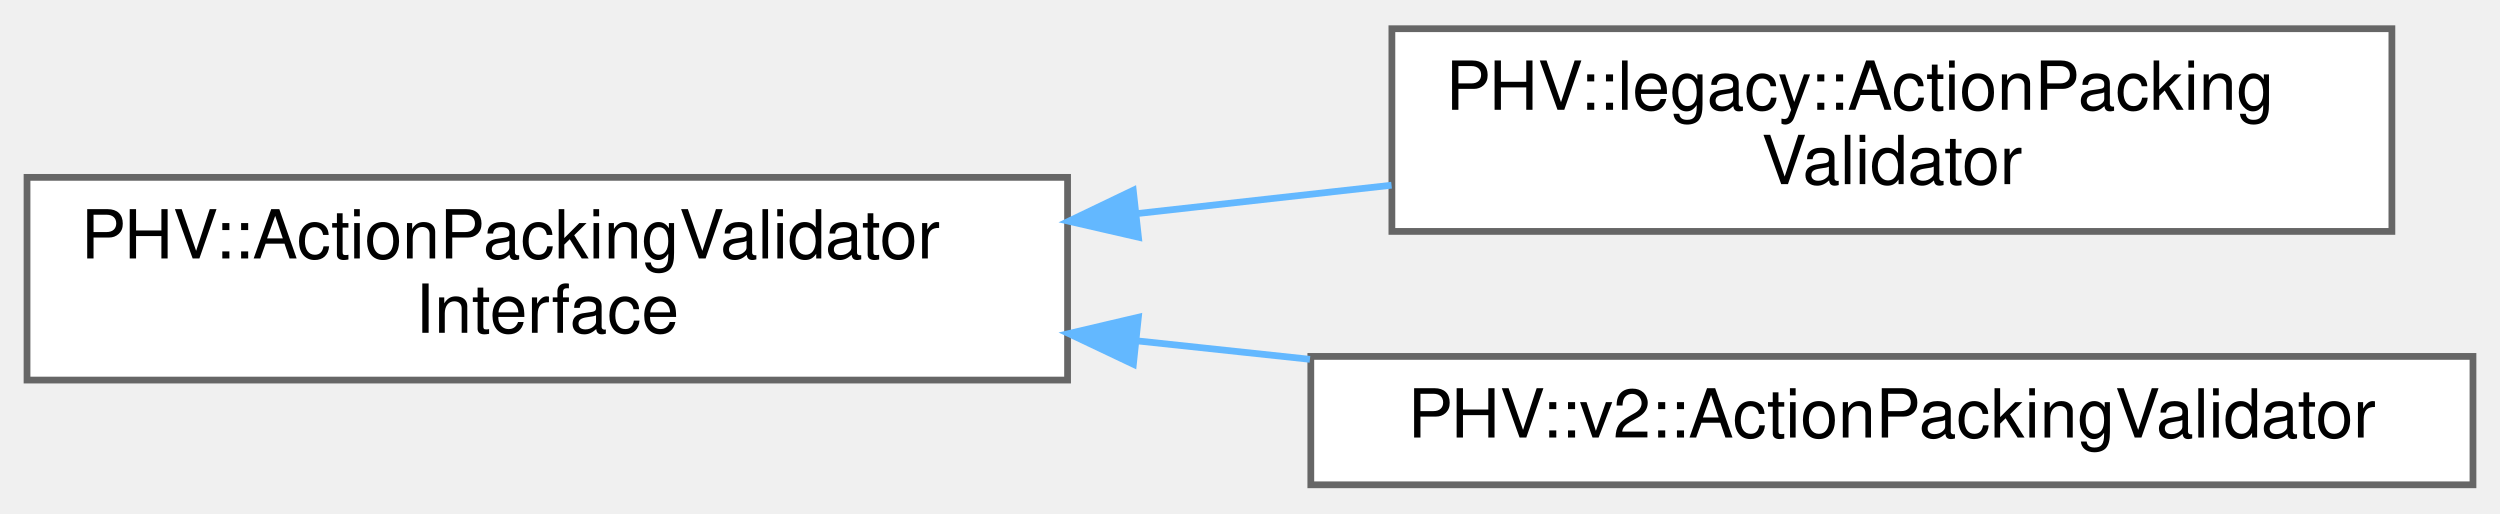
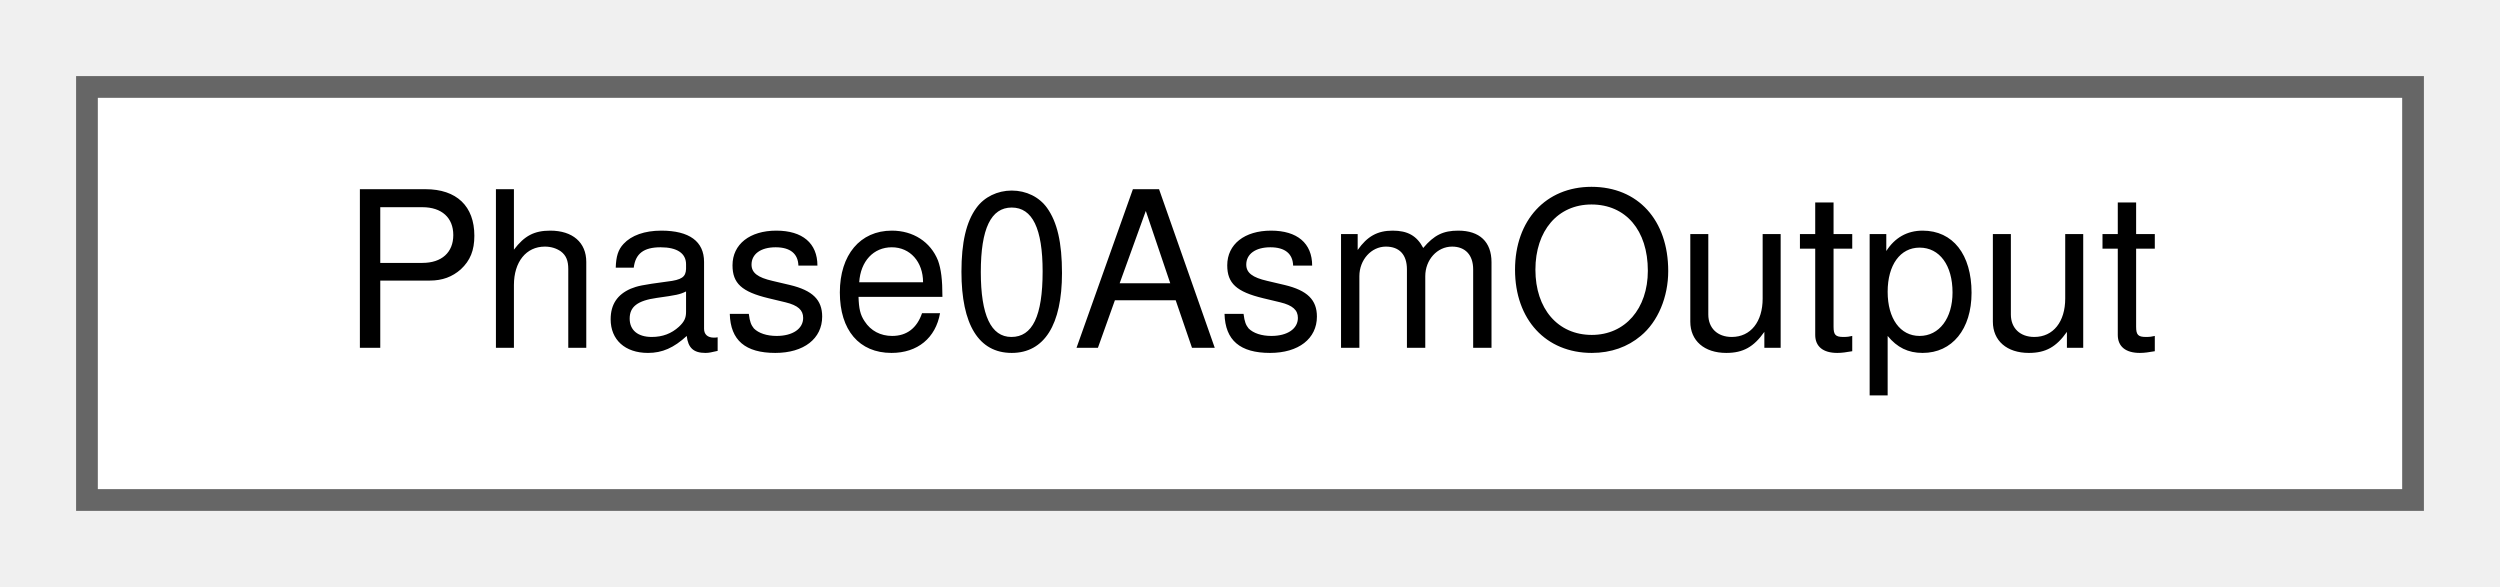
- <svg xmlns="http://www.w3.org/2000/svg" xmlns:xlink="http://www.w3.org/1999/xlink" width="370pt" height="76pt" viewBox="0.00 0.00 370.00 75.50">
-   <g id="graph0" class="graph" transform="scale(1 1) rotate(0) translate(4 71.5)">
+ <svg xmlns="http://www.w3.org/2000/svg" xmlns:xlink="http://www.w3.org/1999/xlink" width="115pt" height="27pt" viewBox="0.00 0.00 115.00 27.00">
+   <g id="graph0" class="graph" transform="scale(1 1) rotate(0) translate(4 23)">
    <g id="Node000000" class="node">
      <g id="a_Node000000">
-         <a xlink:href="class_p_h_v_1_1_action_packing_validator_interface.html" target="_top" xlink:title=" ">
-           <polygon fill="white" stroke="#666666" points="154,-45.5 0,-45.5 0,-15.5 154,-15.5 154,-45.5" />
-           <text text-anchor="start" x="8" y="-33.5" font-family="Helvetica,sans-Serif" font-size="10.00">PHV::ActionPackingValidator</text>
-           <text text-anchor="middle" x="77" y="-22.5" font-family="Helvetica,sans-Serif" font-size="10.00">Interface</text>
-         </a>
-       </g>
-     </g>
-     <g id="Node000001" class="node">
-       <g id="a_Node000001">
-         <a xlink:href="class_p_h_v_1_1legacy_1_1_action_packing_validator.html" target="_top" xlink:title=" ">
-           <polygon fill="white" stroke="#666666" points="350,-67.5 202,-67.5 202,-37.5 350,-37.5 350,-67.5" />
-           <text text-anchor="start" x="210" y="-55.5" font-family="Helvetica,sans-Serif" font-size="10.00">PHV::legacy::ActionPacking</text>
-           <text text-anchor="middle" x="276" y="-44.5" font-family="Helvetica,sans-Serif" font-size="10.00">Validator</text>
-         </a>
-       </g>
-     </g>
-     <g id="edge2488_Node000000_Node000001" class="edge">
-       <g id="a_edge2488_Node000000_Node000001">
-         <a xlink:title=" ">
-           <path fill="none" stroke="#63b8ff" d="M164.19,-40.13C176.78,-41.53 189.65,-42.97 201.95,-44.34" />
-           <polygon fill="#63b8ff" stroke="#63b8ff" points="164.49,-36.64 154.17,-39.01 163.72,-43.59 164.49,-36.64" />
-         </a>
-       </g>
-     </g>
-     <g id="Node000002" class="node">
-       <g id="a_Node000002">
-         <a xlink:href="class_p_h_v_1_1v2_1_1_action_packing_validator.html" target="_top" xlink:title=" ">
-           <polygon fill="white" stroke="#666666" points="362,-19 190,-19 190,0 362,0 362,-19" />
-           <text text-anchor="middle" x="276" y="-7" font-family="Helvetica,sans-Serif" font-size="10.00">PHV::v2::ActionPackingValidator</text>
-         </a>
-       </g>
-     </g>
-     <g id="edge2489_Node000000_Node000002" class="edge">
-       <g id="a_edge2489_Node000000_Node000002">
-         <a xlink:title=" ">
-           <path fill="none" stroke="#63b8ff" d="M164.12,-21.32C172.66,-20.41 181.33,-19.48 189.87,-18.57" />
-           <polygon fill="#63b8ff" stroke="#63b8ff" points="163.74,-17.84 154.17,-22.38 164.48,-24.8 163.74,-17.84" />
+         <a xlink:href="group___asm_output.html#struct_phase0_asm_output" target="_top" xlink:title=" ">
+           <polygon fill="white" stroke="#666666" points="107,-19 0,-19 0,0 107,0 107,-19" />
+           <text text-anchor="middle" x="53.5" y="-7" font-family="Helvetica,sans-Serif" font-size="10.00">Phase0AsmOutput</text>
        </a>
      </g>
    </g>
  </g>
</svg>
